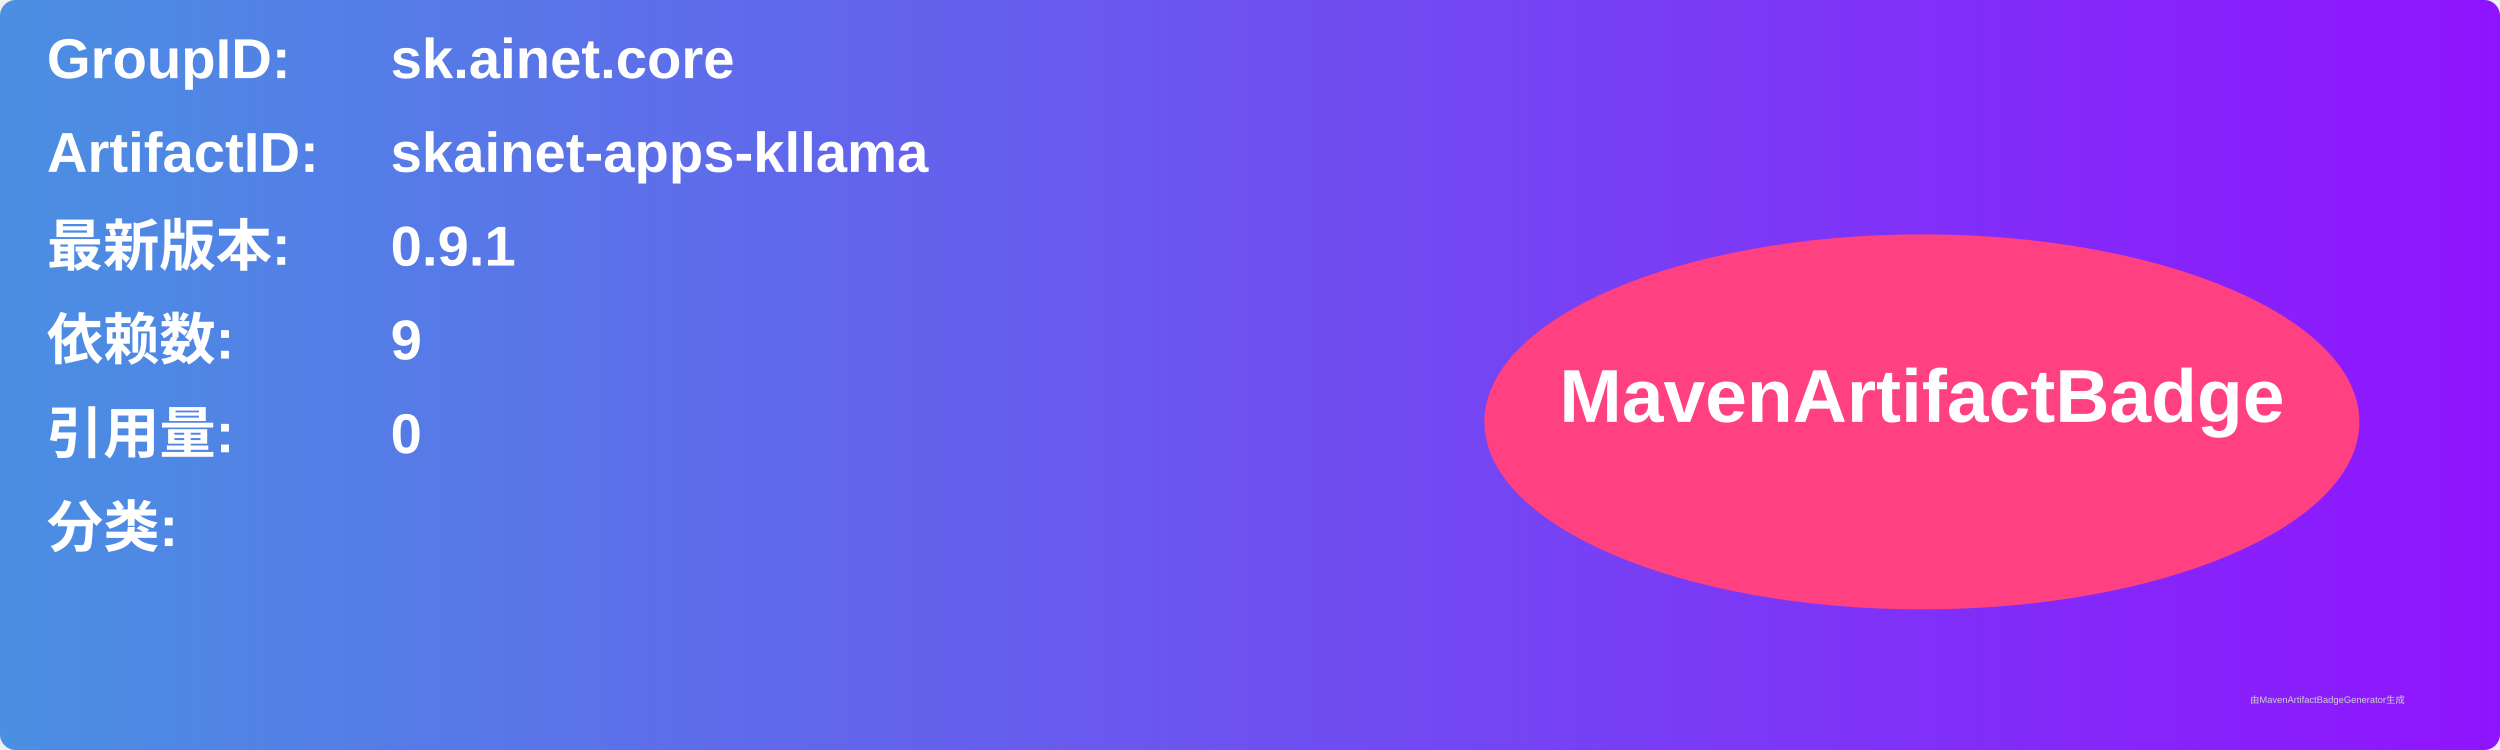
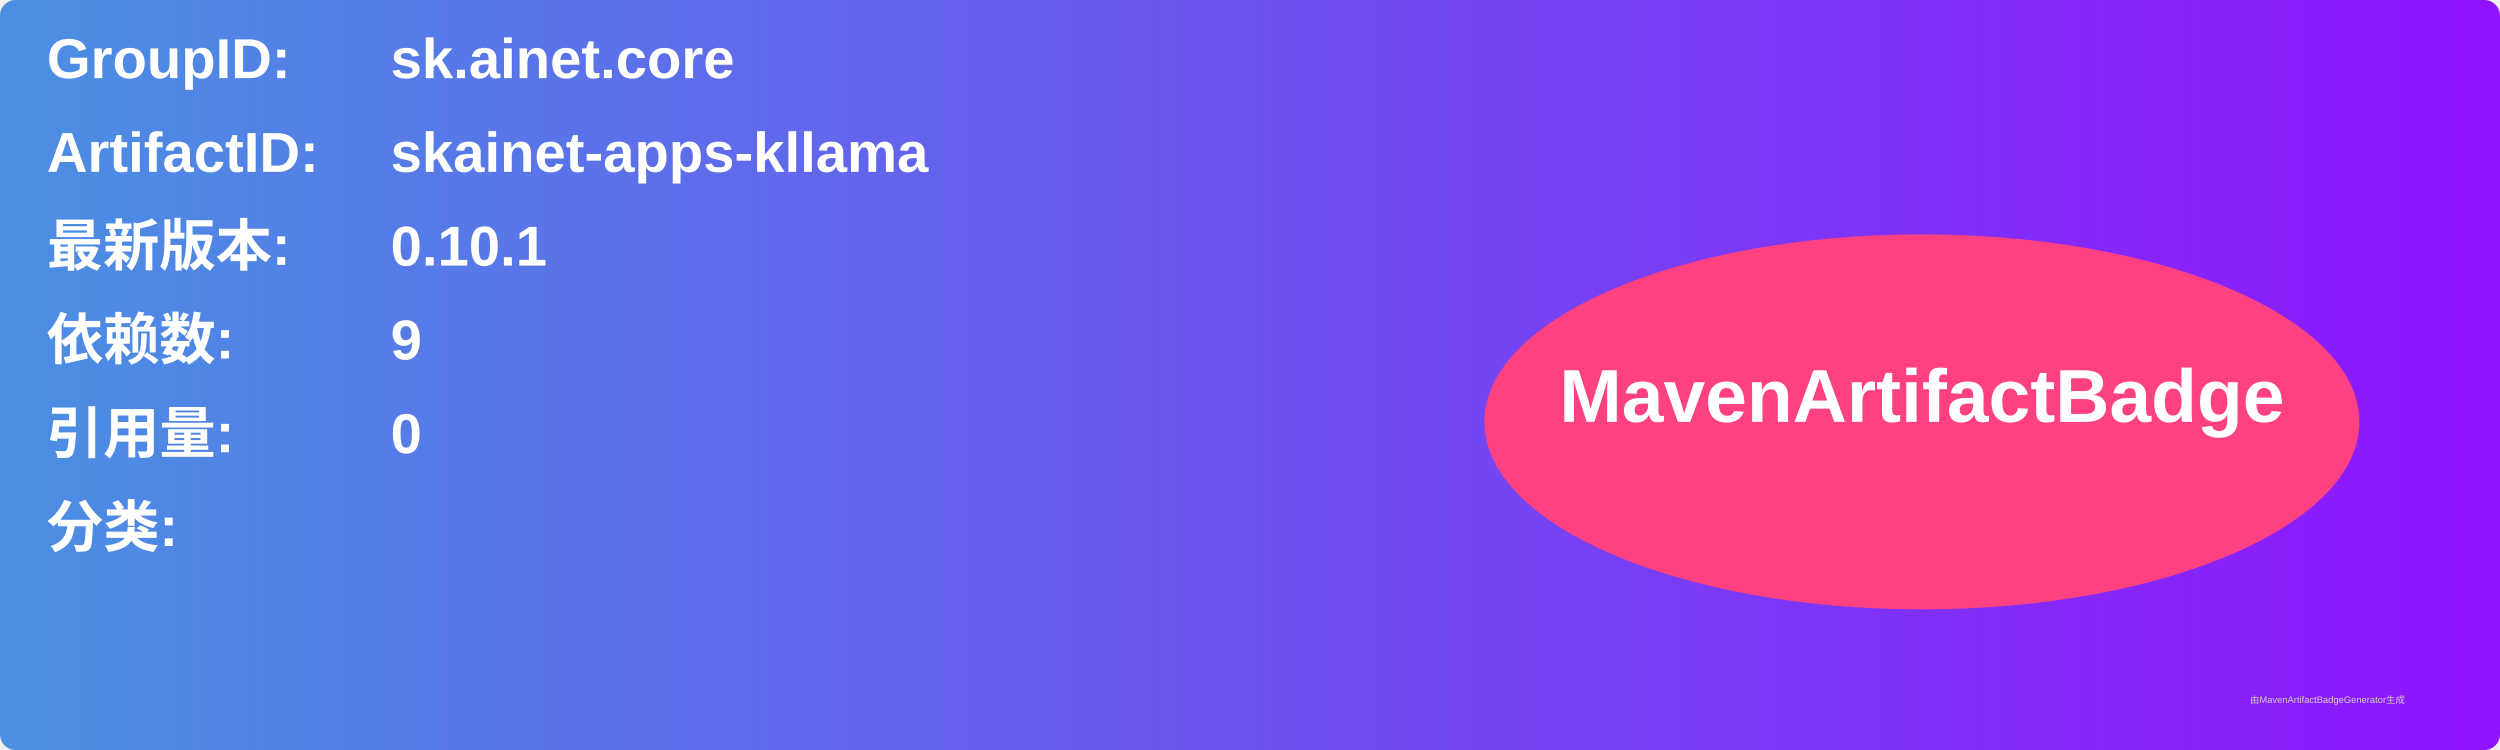
<svg xmlns="http://www.w3.org/2000/svg" width="800" height="240" viewBox="0 0 800 240">
  <linearGradient id="grad" x1="0%" y1="0%" x2="100%" y2="0%">
    <stop offset="0%" stop-color="#4a90e2" />
    <stop offset="100%" stop-color="#9013fe" />
  </linearGradient>
  <rect width="100%" height="100%" rx="5" ry="5" fill="url(#grad)" />
  <g transform="translate(15, 15)">
    <text x="0" y="10" font-family="Arial" font-size="18" fill="white" font-weight="bold" width="260">GroupID:</text>
    <text x="110" y="10" font-family="Arial" font-size="18" fill="white" font-weight="bold" width="460">sk.ainet.core</text>
    <text x="0" y="40" font-family="Arial" font-size="18" fill="white" font-weight="bold" width="260">ArtifactID:</text>
    <text x="110" y="40" font-family="Arial" font-size="18" fill="white" font-weight="bold" width="460">skainet-apps-kllama</text>
    <text x="0" y="70" font-family="Arial" font-size="18" fill="white" font-weight="bold">最新版本:</text>
    <text x="110" y="70" font-family="Arial" font-size="18" fill="white" font-weight="bold">
-       <tspan font-weight="bold">0.9.1</tspan>
+       <tspan font-weight="bold">0.10.1</tspan>
    </text>
    <text x="0" y="100" font-family="Arial" font-size="18" fill="white" font-weight="bold">依赖数: </text>
    <text x="110" y="100" font-family="Arial" font-size="18" fill="white">
      <tspan font-weight="bold">9</tspan>
    </text>
    <text x="0" y="130" font-family="Arial" font-size="18" fill="white" font-weight="bold">引用量: </text>
    <text x="110" y="130" font-family="Arial" font-size="18" fill="white">
      <tspan font-weight="bold">0</tspan>
    </text>
    <text x="0" y="160" font-family="Arial" font-size="18" fill="white" font-weight="bold">分类:</text>
    <text x="10" y="190" font-family="Arial" font-size="10" fill="white">
      <tspan font-weight="bold" />
    </text>
    <ellipse cx="600" cy="120" rx="140" ry="60" fill="#ff4081" />
    <text x="600" y="120" text-anchor="middle" font-family="Arial" font-size="24" fill="white" font-weight="bold">MavenArtifactBadge</text>
  </g>
  <text x="720" y="225" font-family="Arial" font-size="3" fill="#d0d0d0">由MavenArtifactBadgeGenerator生成</text>
</svg>
